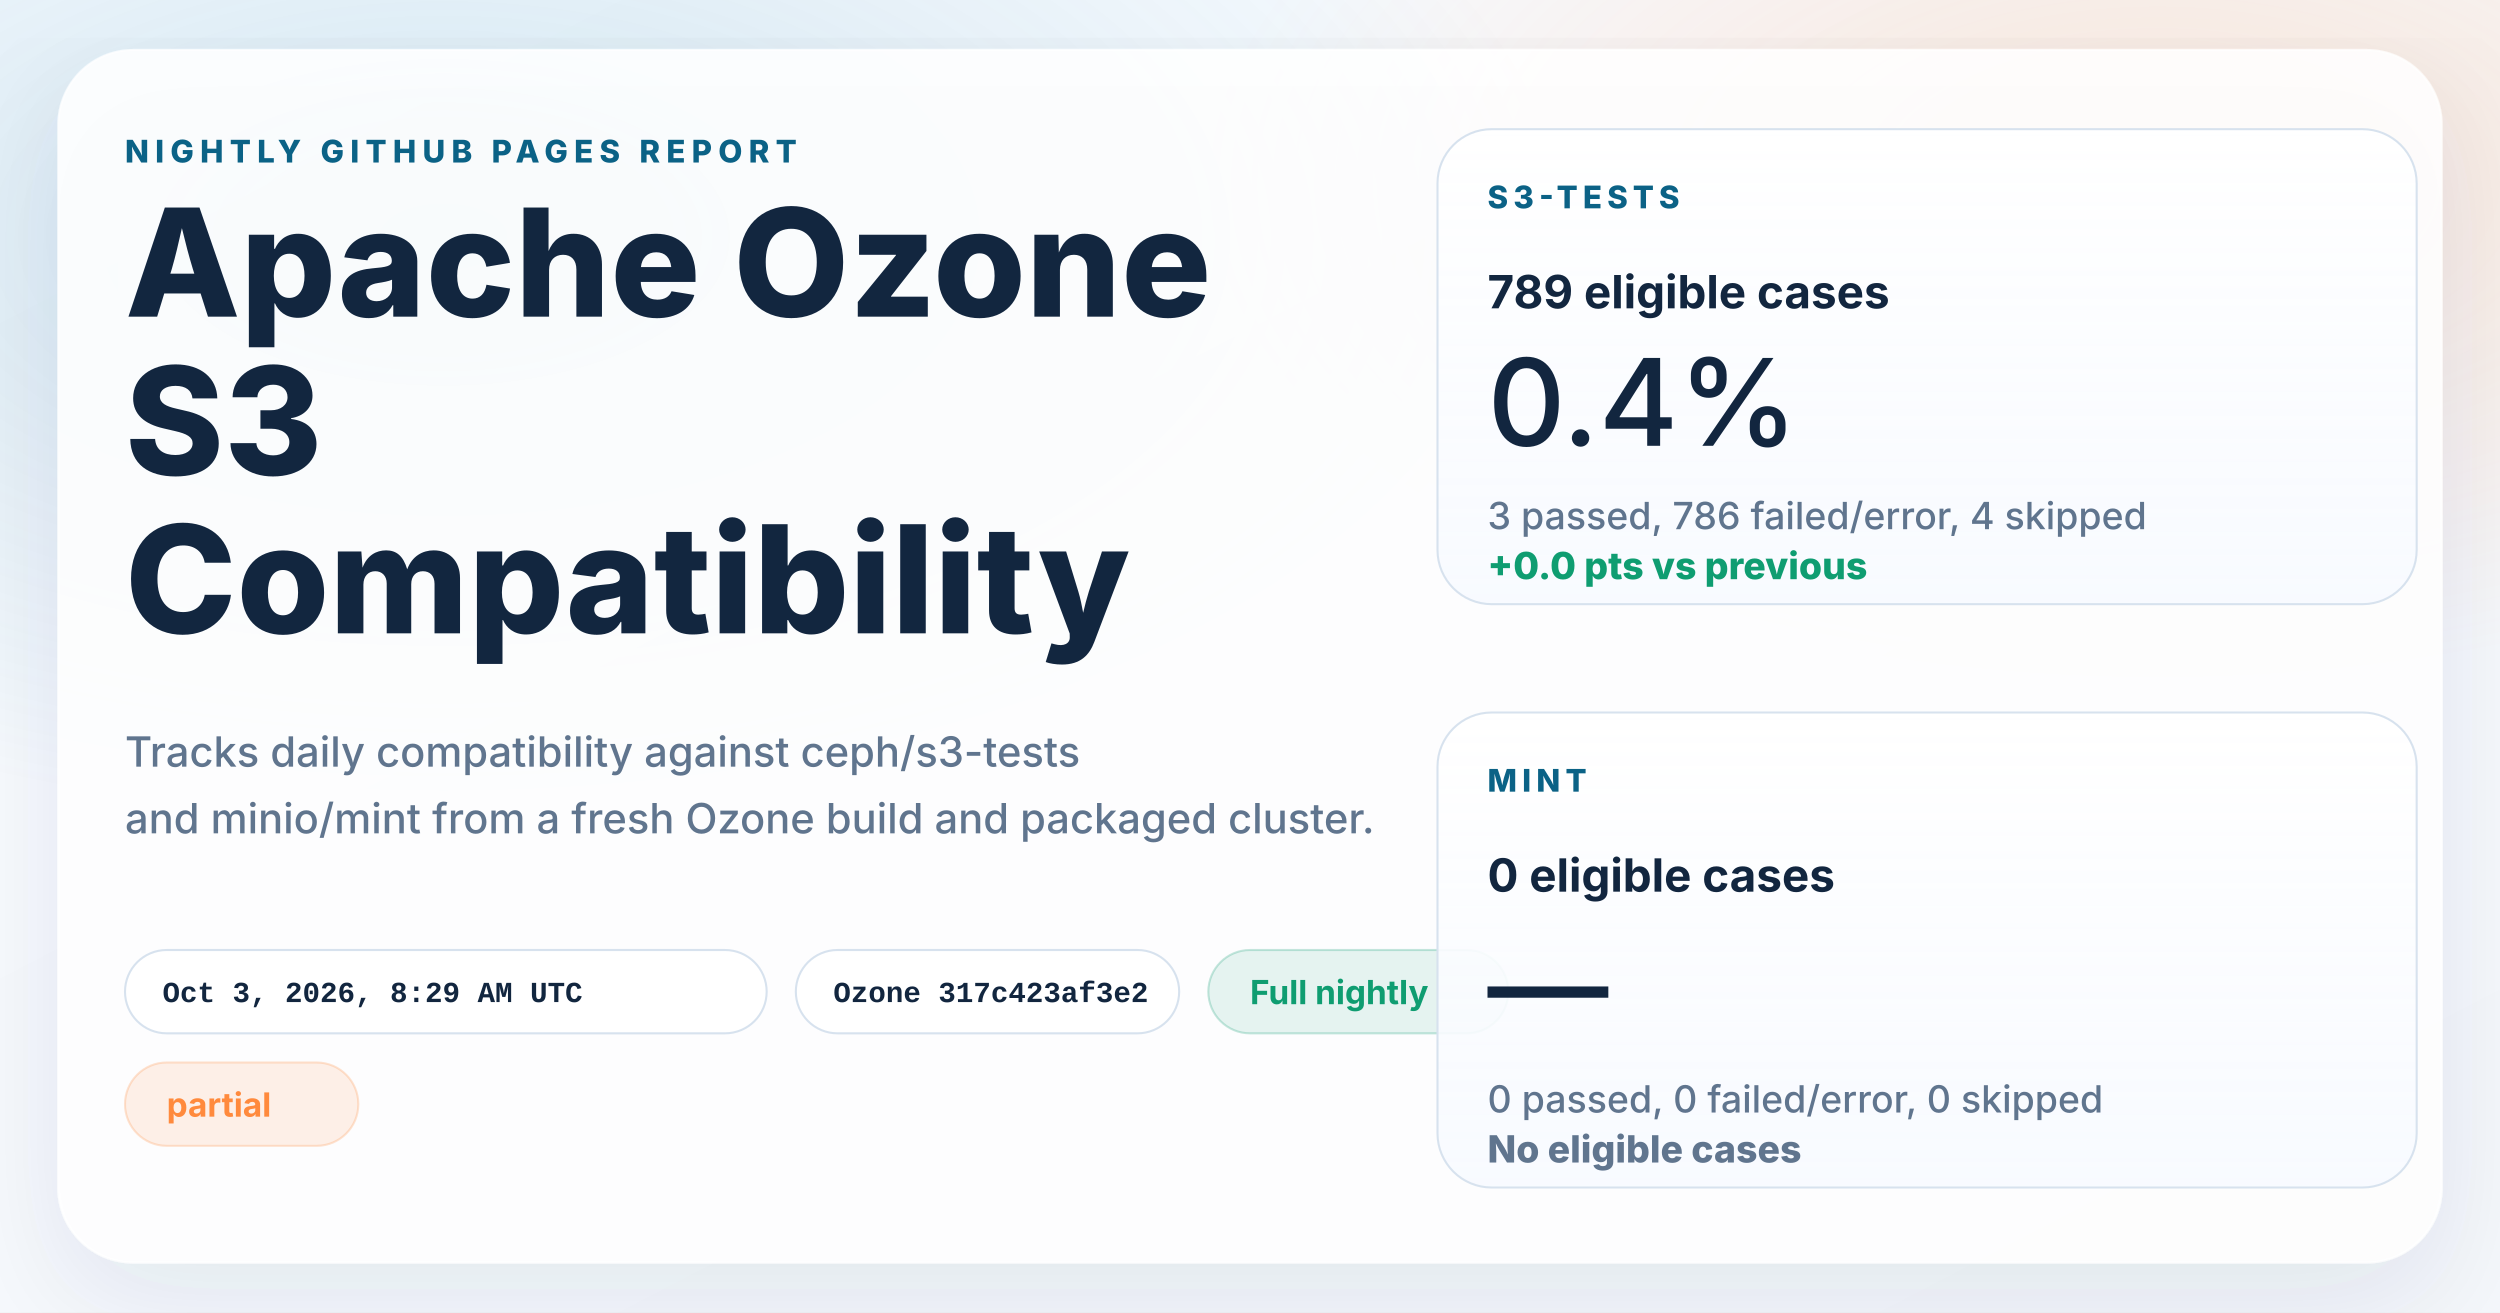
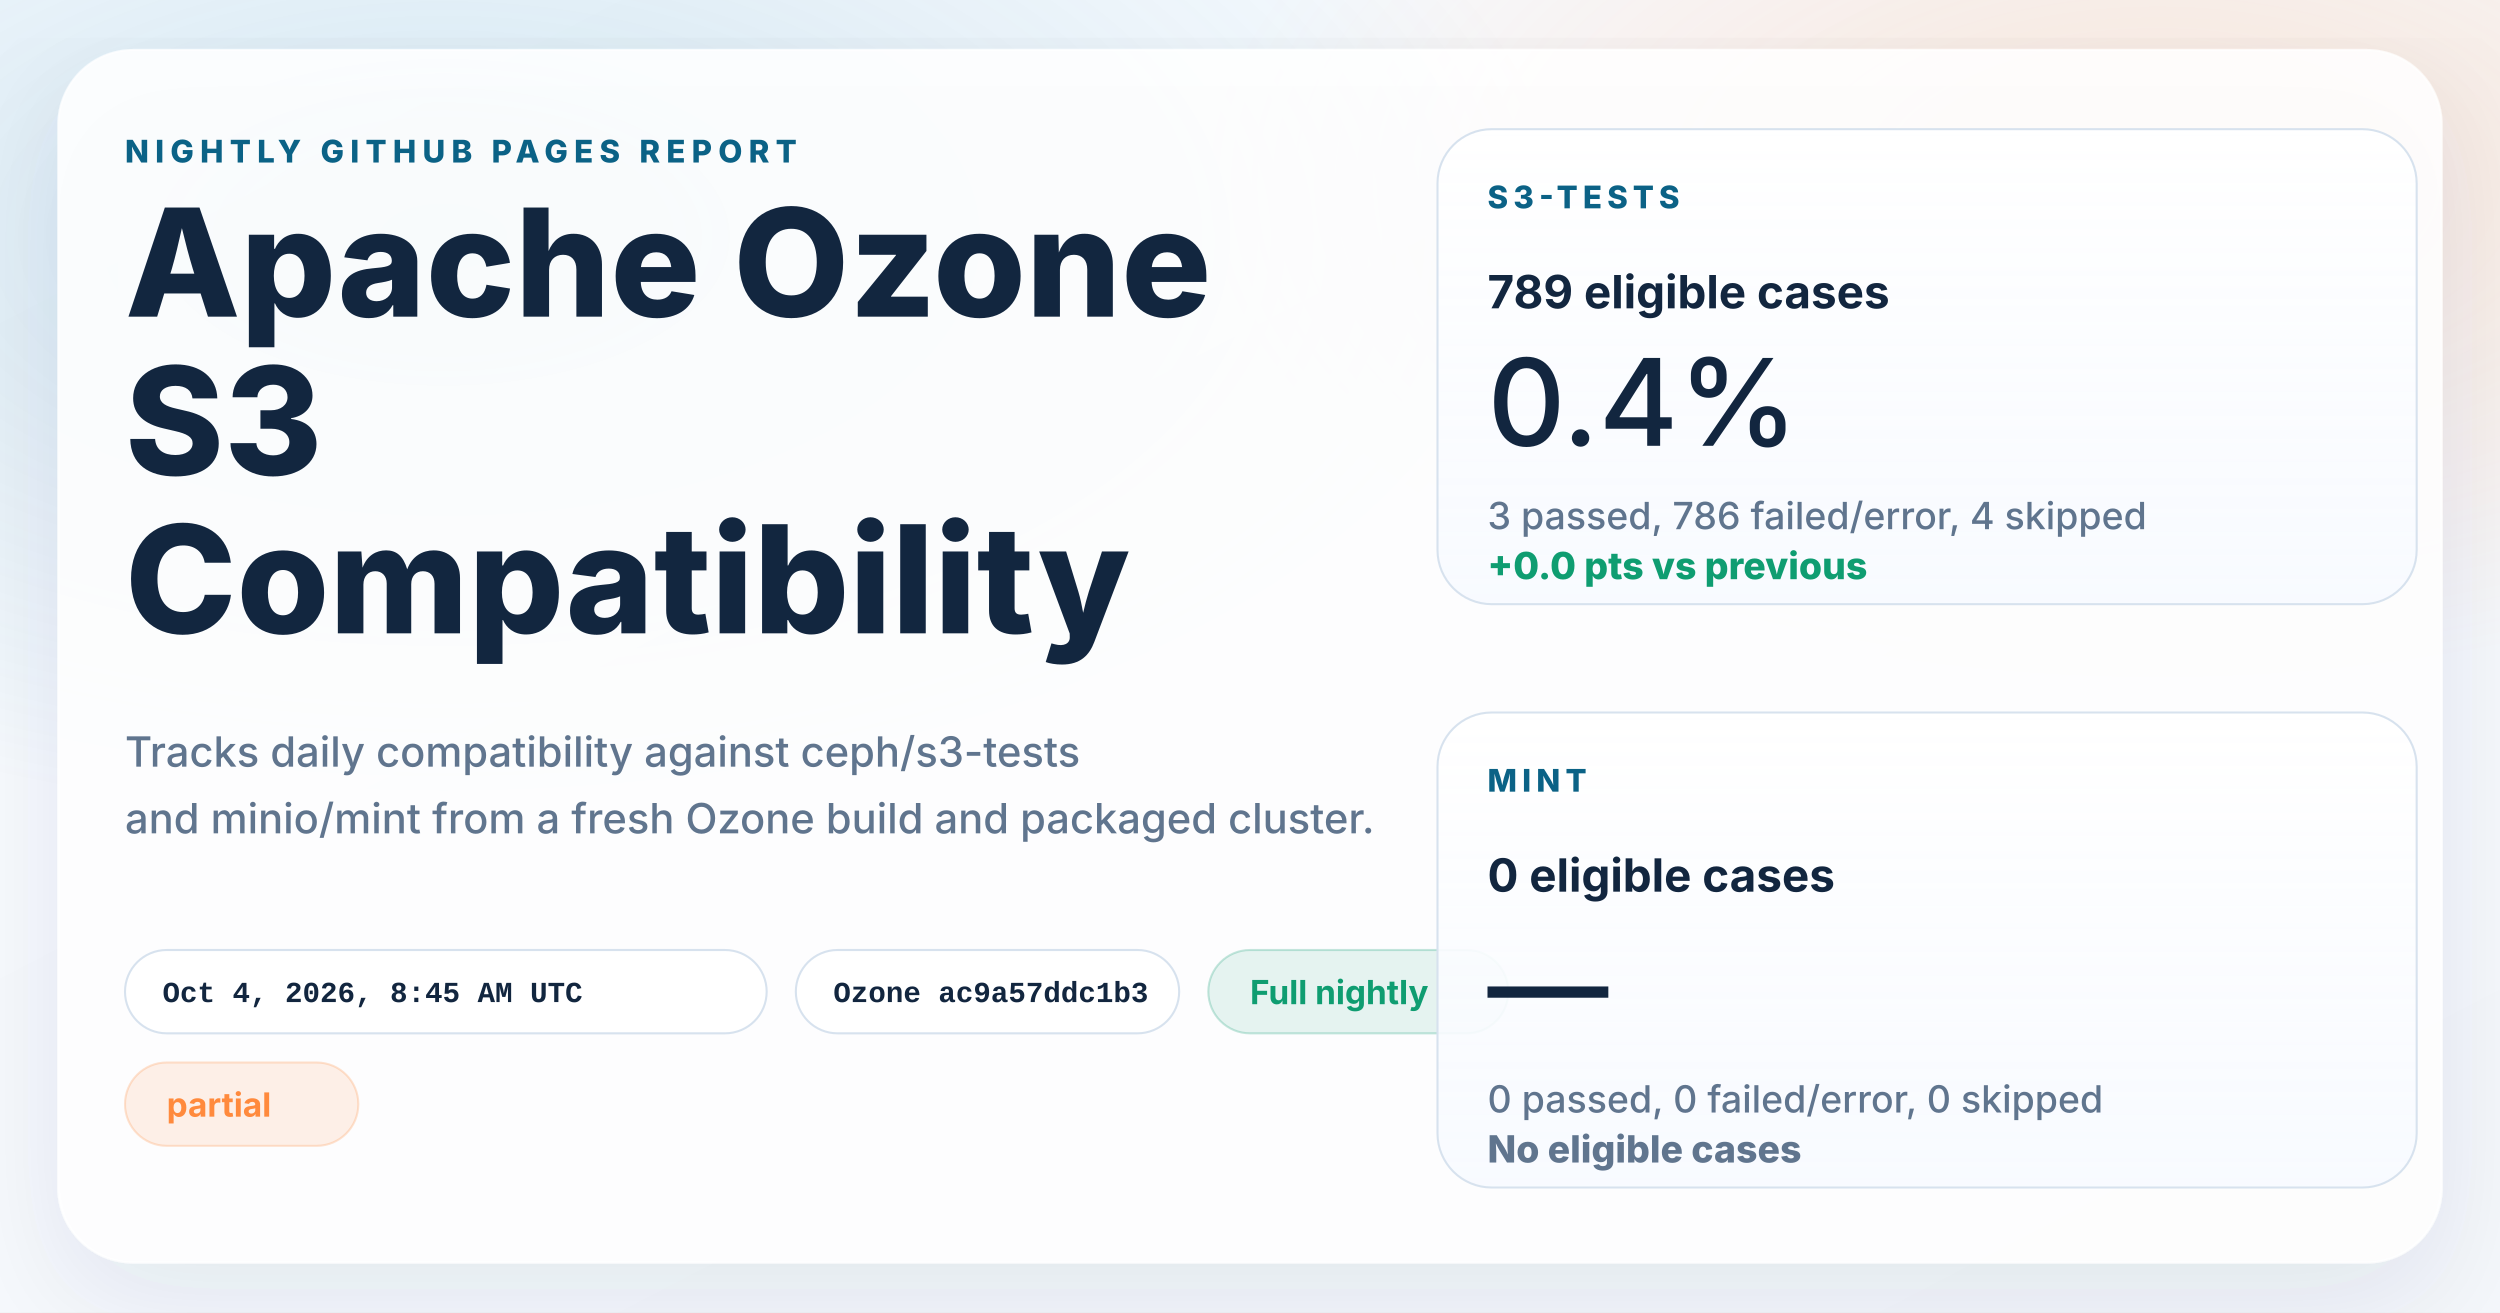
<svg xmlns="http://www.w3.org/2000/svg" width="1200" height="630" viewBox="0 0 1200 630" role="img" aria-labelledby="title desc">
  <defs>
    <linearGradient id="page" x1="0%" y1="0%" x2="100%" y2="100%">
      <stop offset="0%" stop-color="#f8fbff" />
      <stop offset="100%" stop-color="#f4f7fb" />
    </linearGradient>
    <radialGradient id="glowBlue" cx="18%" cy="18%" r="45%">
      <stop offset="0%" stop-color="#0d7fab" stop-opacity="0.16" />
      <stop offset="100%" stop-color="#0d7fab" stop-opacity="0" />
    </radialGradient>
    <radialGradient id="glowWarm" cx="86%" cy="14%" r="38%">
      <stop offset="0%" stop-color="#ff8a3d" stop-opacity="0.18" />
      <stop offset="100%" stop-color="#ff8a3d" stop-opacity="0" />
    </radialGradient>
    <linearGradient id="card" x1="0%" y1="0%" x2="0%" y2="100%">
      <stop offset="0%" stop-color="#ffffff" stop-opacity="0.96" />
      <stop offset="100%" stop-color="#f7faff" stop-opacity="0.88" />
    </linearGradient>
    <filter id="shadow" x="-10%" y="-10%" width="120%" height="120%">
      <feDropShadow dx="0" dy="18" stdDeviation="28" flood-color="#102d4c" flood-opacity="0.10" />
    </filter>
  </defs>
  <rect width="1200" height="630" fill="url(#page)" />
  <rect width="1200" height="630" fill="url(#glowBlue)" />
  <rect width="1200" height="630" fill="url(#glowWarm)" />
  <g filter="url(#shadow)">
    <rect x="28" y="24" width="1144" height="582" rx="36" fill="#ffffff" fill-opacity="0.86" stroke="#ffffff" stroke-opacity="0.75" />
  </g>
  <g font-family="system-ui, -apple-system, BlinkMacSystemFont, 'Segoe UI', sans-serif" fill="#12263f">
    <text x="60" y="78" font-size="15" font-weight="800" letter-spacing="3" fill="#0b6286">NIGHTLY GITHUB PAGES REPORT</text>
    <text x="60" y="152" font-size="72" font-weight="800">Apache Ozone</text>
    <text x="60" y="228" font-size="72" font-weight="800">S3</text>
    <text x="60" y="304" font-size="72" font-weight="800">Compatibility</text>
    <text x="60" y="368" font-size="20" font-weight="500" fill="#60758e">Tracks daily compatibility against ceph/s3-tests</text>
    <text x="60" y="400" font-size="20" font-weight="500" fill="#60758e">and minio/mint from a fresh Ozone build and packaged cluster.</text>
  </g>
  <g font-family="'SFMono-Regular', Consolas, 'Liberation Mono', monospace" font-size="14" font-weight="600">
    <g transform="translate(60 456)">
      <rect width="308" height="40" rx="20" fill="#ffffff" fill-opacity="0.94" stroke="#d7e2ee" />
-       <text x="18" y="25" fill="#12263f">Oct 3, 2026, 8:29 AM UTC</text>
+       <text x="18" y="25" fill="#12263f">Oct 4, 2026, 8:45 AM UTC</text>
    </g>
    <g transform="translate(382 456)">
      <rect width="184" height="40" rx="20" fill="#ffffff" fill-opacity="0.94" stroke="#d7e2ee" />
-       <text x="18" y="25" fill="#12263f">Ozone 317c423af3e2</text>
+       <text x="18" y="25" fill="#12263f">Ozone ac9a57ddc1b3</text>
    </g>
  </g>
  <g font-family="system-ui, -apple-system, BlinkMacSystemFont, 'Segoe UI', sans-serif" font-size="16" font-weight="700">
    <g transform="translate(580 456)">
      <rect width="144" height="40" rx="20" fill="#0f9d71" fill-opacity="0.10" stroke="#0f9d71" stroke-opacity="0.24" />
      <text x="20" y="26" fill="#0f9d71">Full nightly</text>
    </g>
    <g transform="translate(60 510)">
      <rect width="112" height="40" rx="20" fill="#ff8a3d" fill-opacity="0.12" stroke="#ff8a3d" stroke-opacity="0.24" />
      <text x="20" y="26" fill="#ff8a3d">partial</text>
    </g>
  </g>
  <g font-family="system-ui, -apple-system, BlinkMacSystemFont, 'Segoe UI', sans-serif" fill="#12263f">
    <g transform="translate(690 62)">
      <rect width="470" height="228" rx="26" fill="url(#card)" stroke="#d7e2ee" />
      <text x="24" y="38" font-size="15" font-weight="800" letter-spacing="2.5" fill="#0b6286">S3-TESTS</text>
      <text x="24" y="86" font-size="22" font-weight="700">789 eligible cases</text>
      <text x="24" y="152" font-size="58" font-weight="500">0.4%</text>
      <text x="24" y="192" font-size="18" font-weight="500" fill="#60758e">3 passed, 786 failed/error, 4 skipped</text>
      <text x="24" y="216" font-size="18" font-weight="800" fill="#0f9d71">+0.0 pts vs previous</text>
    </g>
    <g transform="translate(690 342)">
      <rect width="470" height="228" rx="26" fill="url(#card)" stroke="#d7e2ee" />
      <text x="24" y="38" font-size="15" font-weight="800" letter-spacing="2.5" fill="#0b6286">MINT</text>
      <text x="24" y="86" font-size="22" font-weight="700">0 eligible cases</text>
      <text x="24" y="152" font-size="58" font-weight="500">—</text>
      <text x="24" y="192" font-size="18" font-weight="500" fill="#60758e">0 passed, 0 failed/error, 0 skipped</text>
      <text x="24" y="216" font-size="18" font-weight="800" fill="#60758e">No eligible cases</text>
    </g>
  </g>
</svg>
